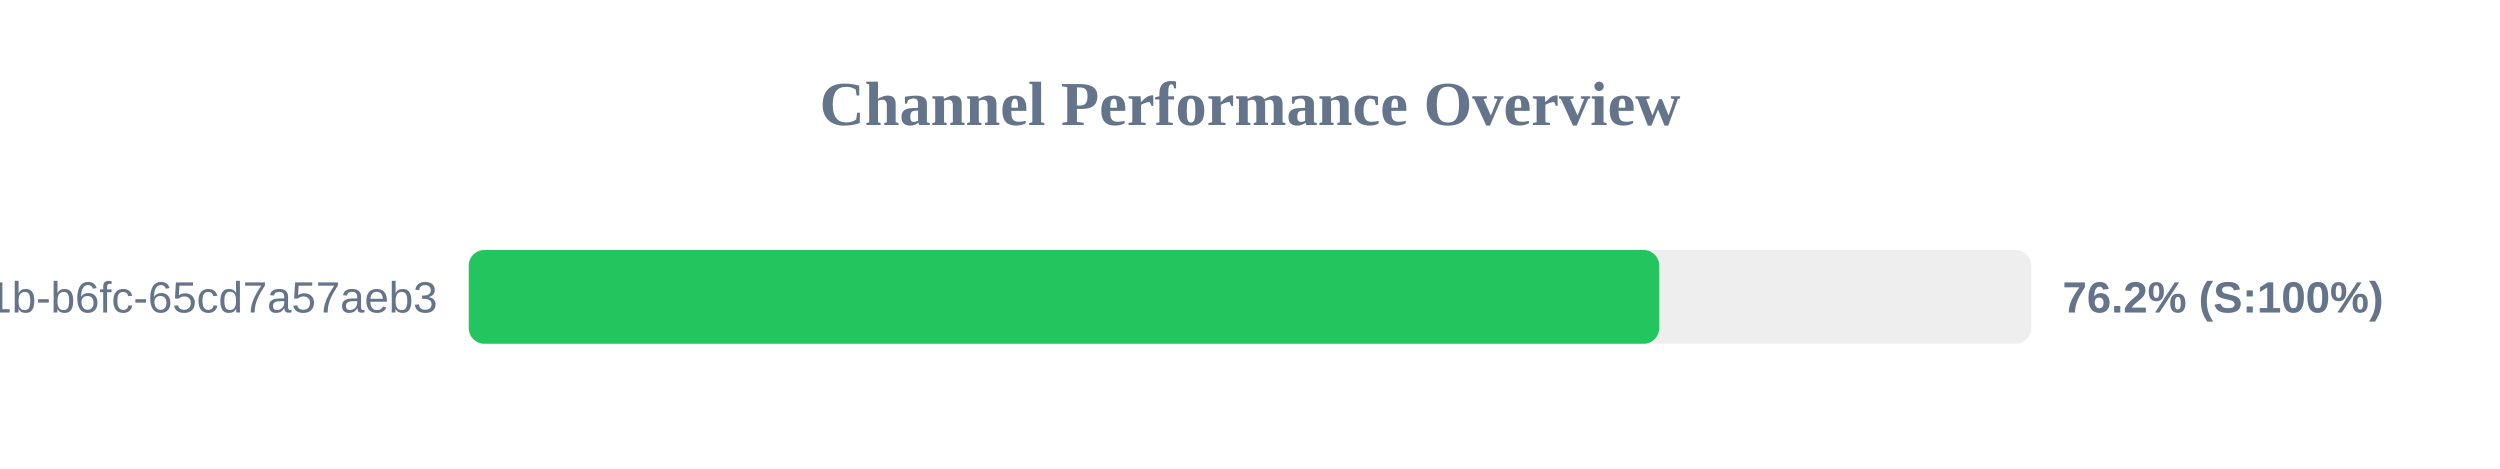
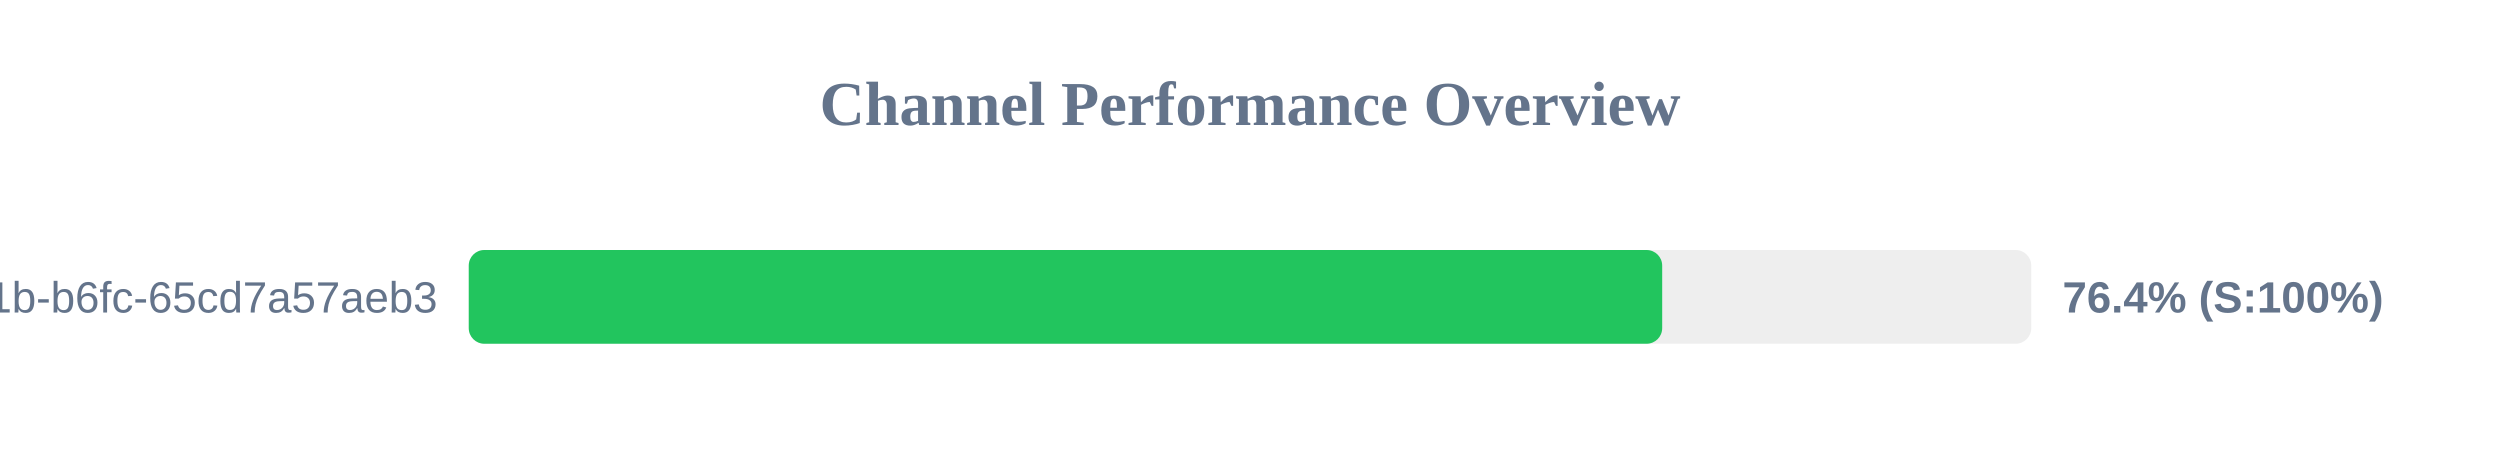
<svg xmlns="http://www.w3.org/2000/svg" width="800" height="150" version="1.1">
  <style>
        .row { font: 14px Arial; fill: #64748b; }
        .score { font: bold 14px Arial; fill: #64748b; }
    </style>
  <text x="400" y="40" text-anchor="middle" font-size="20px" font-weight="bold" fill="#64748b">Channel Performance Overview</text>
  <rect x="150" y="80" width="500" height="30" fill="#eee" rx="5" />
-   <rect x="150" y="80" width="380.95" height="30" fill="#22c55e" rx="5" />
+   <rect x="150" y="80" width="381.9" height="30" fill="#22c55e" rx="5" />
  <text x="140" y="100" text-anchor="end" class="row">?uuid=9c859345-959f-491b-b6fc-65cd7a57aeb3</text>
-   <text x="660" y="100" text-anchor="start" class="score">76.2% (S:100%)</text>
+   <text x="660" y="100" text-anchor="start" class="score">76.4% (S:100%)</text>
</svg>
